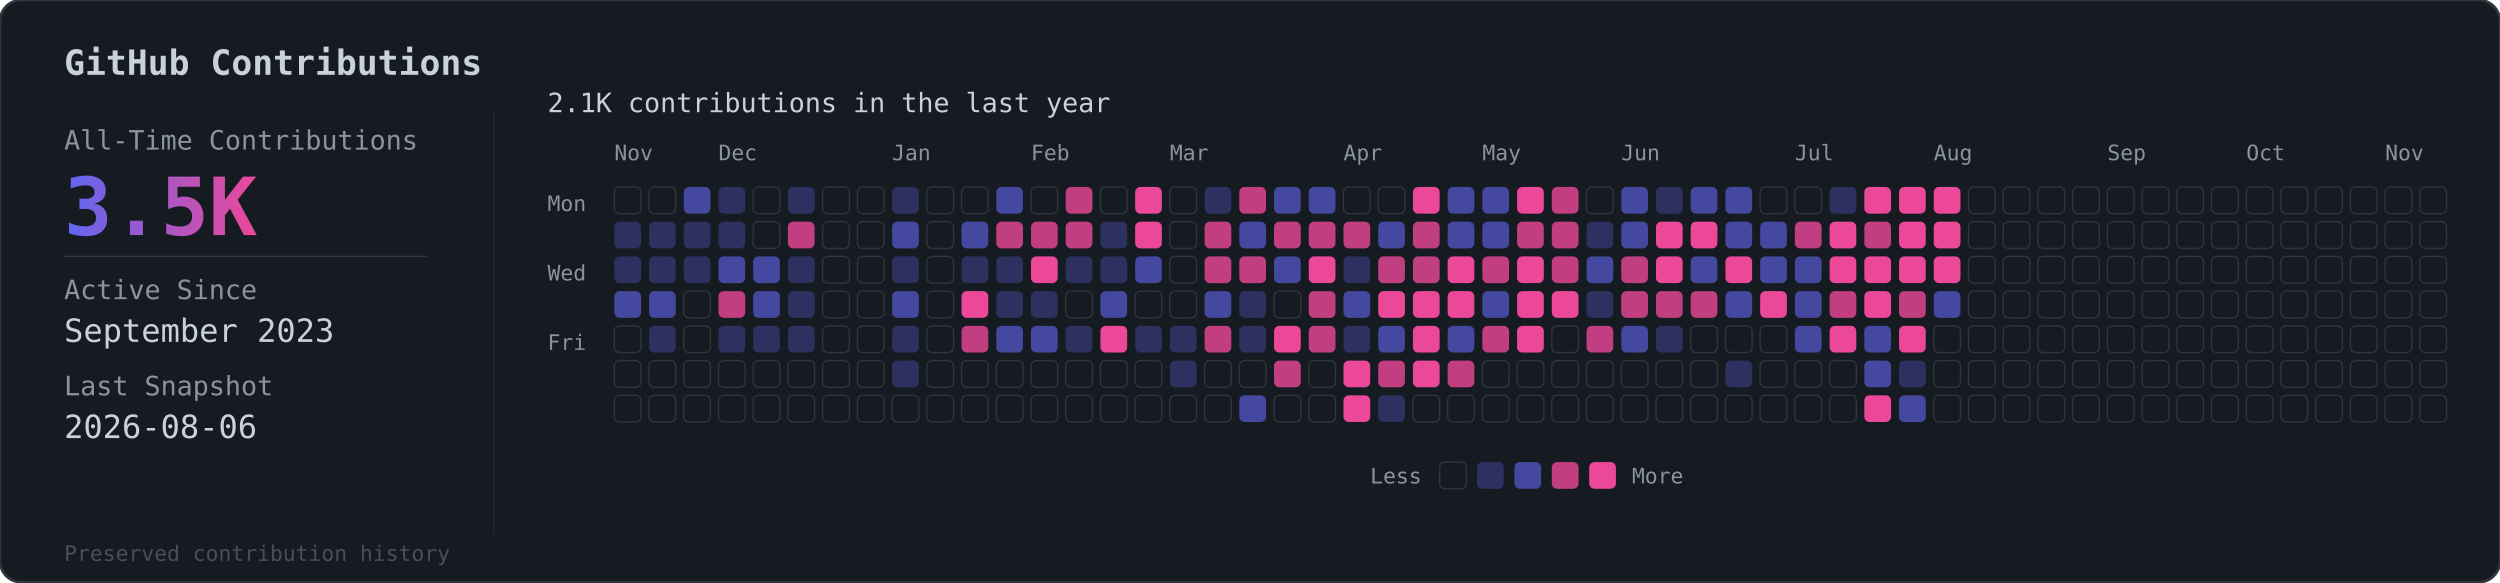
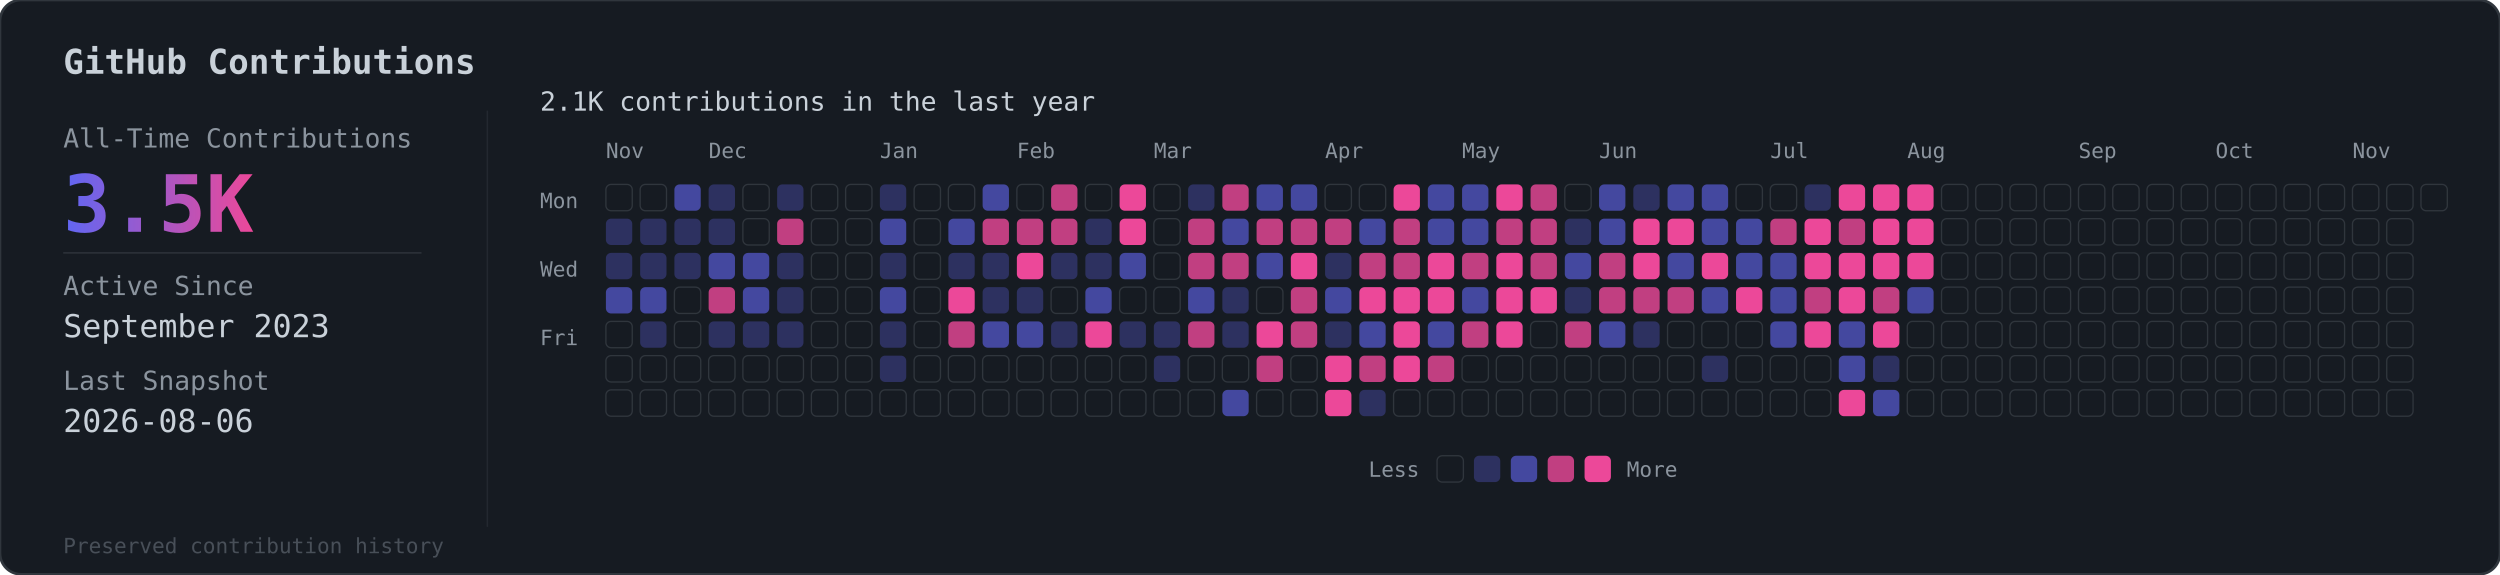
- <svg xmlns="http://www.w3.org/2000/svg" viewBox="0 0 936 218">
+ <svg xmlns="http://www.w3.org/2000/svg" viewBox="0 0 949 218">
  <defs>
    <linearGradient id="grad" x1="0%" y1="0%" x2="100%" y2="0%">
      <stop offset="0%" style="stop-color:#6366f1" />
      <stop offset="100%" style="stop-color:#ec4899" />
    </linearGradient>
  </defs>
-   <rect width="936" height="218" rx="8" fill="#161b22" stroke="#30363d" stroke-width="1" />
+   <rect width="949" height="218" rx="8" fill="#161b22" stroke="#30363d" stroke-width="1" />
  <text x="24" y="28" fill="#c9d1d9" font-family="monospace" font-size="13" font-weight="600">GitHub Contributions</text>
  <line x1="185" y1="42" x2="185" y2="200" stroke="#30363d" stroke-width="0.5" opacity="0.5" />
  <text x="24" y="56" fill="#8b949e" font-family="monospace" font-size="10">All-Time Contributions</text>
  <text x="24" y="88" fill="url(#grad)" font-family="monospace" font-size="30" font-weight="bold">3.5K</text>
  <line x1="24" y1="96" x2="160" y2="96" stroke="#30363d" stroke-width="0.5" />
  <text x="24" y="112" fill="#8b949e" font-family="monospace" font-size="10">Active Since</text>
  <text x="24" y="128" fill="#c9d1d9" font-family="monospace" font-size="12">September 2023</text>
  <text x="24" y="148" fill="#8b949e" font-family="monospace" font-size="10">Last Snapshot</text>
  <text x="24" y="164" fill="#c9d1d9" font-family="monospace" font-size="12">2026-08-06</text>
  <text x="24" y="210" fill="#484f58" font-family="monospace" font-size="8">Preserved contribution history</text>
  <g transform="translate(205, 56)">
    <text x="0" y="-14" fill="#c9d1d9" font-family="monospace" font-size="10">2.1K contributions in the last year</text>
    <g transform="translate(25, 4)">
      <text x="0" y="0" fill="#8b949e" font-family="monospace" font-size="8">Nov</text>
      <text x="39" y="0" fill="#8b949e" font-family="monospace" font-size="8">Dec</text>
      <text x="104" y="0" fill="#8b949e" font-family="monospace" font-size="8">Jan</text>
      <text x="156" y="0" fill="#8b949e" font-family="monospace" font-size="8">Feb</text>
      <text x="208" y="0" fill="#8b949e" font-family="monospace" font-size="8">Mar</text>
      <text x="273" y="0" fill="#8b949e" font-family="monospace" font-size="8">Apr</text>
      <text x="325" y="0" fill="#8b949e" font-family="monospace" font-size="8">May</text>
      <text x="377" y="0" fill="#8b949e" font-family="monospace" font-size="8">Jun</text>
      <text x="442" y="0" fill="#8b949e" font-family="monospace" font-size="8">Jul</text>
      <text x="494" y="0" fill="#8b949e" font-family="monospace" font-size="8">Aug</text>
      <text x="559" y="0" fill="#8b949e" font-family="monospace" font-size="8">Sep</text>
      <text x="611" y="0" fill="#8b949e" font-family="monospace" font-size="8">Oct</text>
      <text x="663" y="0" fill="#8b949e" font-family="monospace" font-size="8">Nov</text>
    </g>
    <text x="0" y="23" fill="#8b949e" font-family="monospace" font-size="8">Mon</text>
    <text x="0" y="49" fill="#8b949e" font-family="monospace" font-size="8">Wed</text>
    <text x="0" y="75" fill="#8b949e" font-family="monospace" font-size="8">Fri</text>
    <g transform="translate(25, 14)">
      <rect x="0" y="0" width="10" height="10" rx="2" fill="#161b22" stroke="#30363d" stroke-width="0.5" />
      <rect x="0" y="13" width="10" height="10" rx="2" fill="#6366f1" opacity="0.3" />
      <rect x="0" y="26" width="10" height="10" rx="2" fill="#6366f1" opacity="0.3" />
      <rect x="0" y="39" width="10" height="10" rx="2" fill="#6366f1" opacity="0.6" />
      <rect x="0" y="52" width="10" height="10" rx="2" fill="#161b22" stroke="#30363d" stroke-width="0.5" />
      <rect x="0" y="65" width="10" height="10" rx="2" fill="#161b22" stroke="#30363d" stroke-width="0.5" />
      <rect x="0" y="78" width="10" height="10" rx="2" fill="#161b22" stroke="#30363d" stroke-width="0.5" />
      <rect x="13" y="0" width="10" height="10" rx="2" fill="#161b22" stroke="#30363d" stroke-width="0.5" />
      <rect x="13" y="13" width="10" height="10" rx="2" fill="#6366f1" opacity="0.3" />
      <rect x="13" y="26" width="10" height="10" rx="2" fill="#6366f1" opacity="0.3" />
      <rect x="13" y="39" width="10" height="10" rx="2" fill="#6366f1" opacity="0.6" />
      <rect x="13" y="52" width="10" height="10" rx="2" fill="#6366f1" opacity="0.3" />
      <rect x="13" y="65" width="10" height="10" rx="2" fill="#161b22" stroke="#30363d" stroke-width="0.5" />
      <rect x="13" y="78" width="10" height="10" rx="2" fill="#161b22" stroke="#30363d" stroke-width="0.5" />
      <rect x="26" y="0" width="10" height="10" rx="2" fill="#6366f1" opacity="0.6" />
      <rect x="26" y="13" width="10" height="10" rx="2" fill="#6366f1" opacity="0.3" />
      <rect x="26" y="26" width="10" height="10" rx="2" fill="#6366f1" opacity="0.3" />
      <rect x="26" y="39" width="10" height="10" rx="2" fill="#161b22" stroke="#30363d" stroke-width="0.5" />
      <rect x="26" y="52" width="10" height="10" rx="2" fill="#161b22" stroke="#30363d" stroke-width="0.5" />
      <rect x="26" y="65" width="10" height="10" rx="2" fill="#161b22" stroke="#30363d" stroke-width="0.5" />
      <rect x="26" y="78" width="10" height="10" rx="2" fill="#161b22" stroke="#30363d" stroke-width="0.5" />
      <rect x="39" y="0" width="10" height="10" rx="2" fill="#6366f1" opacity="0.3" />
      <rect x="39" y="13" width="10" height="10" rx="2" fill="#6366f1" opacity="0.3" />
      <rect x="39" y="26" width="10" height="10" rx="2" fill="#6366f1" opacity="0.6" />
      <rect x="39" y="39" width="10" height="10" rx="2" fill="#ec4899" opacity="0.8" />
      <rect x="39" y="52" width="10" height="10" rx="2" fill="#6366f1" opacity="0.3" />
      <rect x="39" y="65" width="10" height="10" rx="2" fill="#161b22" stroke="#30363d" stroke-width="0.5" />
      <rect x="39" y="78" width="10" height="10" rx="2" fill="#161b22" stroke="#30363d" stroke-width="0.5" />
      <rect x="52" y="0" width="10" height="10" rx="2" fill="#161b22" stroke="#30363d" stroke-width="0.5" />
      <rect x="52" y="13" width="10" height="10" rx="2" fill="#161b22" stroke="#30363d" stroke-width="0.5" />
      <rect x="52" y="26" width="10" height="10" rx="2" fill="#6366f1" opacity="0.6" />
      <rect x="52" y="39" width="10" height="10" rx="2" fill="#6366f1" opacity="0.6" />
      <rect x="52" y="52" width="10" height="10" rx="2" fill="#6366f1" opacity="0.3" />
      <rect x="52" y="65" width="10" height="10" rx="2" fill="#161b22" stroke="#30363d" stroke-width="0.5" />
      <rect x="52" y="78" width="10" height="10" rx="2" fill="#161b22" stroke="#30363d" stroke-width="0.5" />
      <rect x="65" y="0" width="10" height="10" rx="2" fill="#6366f1" opacity="0.3" />
      <rect x="65" y="13" width="10" height="10" rx="2" fill="#ec4899" opacity="0.8" />
      <rect x="65" y="26" width="10" height="10" rx="2" fill="#6366f1" opacity="0.3" />
      <rect x="65" y="39" width="10" height="10" rx="2" fill="#6366f1" opacity="0.3" />
      <rect x="65" y="52" width="10" height="10" rx="2" fill="#6366f1" opacity="0.3" />
      <rect x="65" y="65" width="10" height="10" rx="2" fill="#161b22" stroke="#30363d" stroke-width="0.5" />
      <rect x="65" y="78" width="10" height="10" rx="2" fill="#161b22" stroke="#30363d" stroke-width="0.5" />
      <rect x="78" y="0" width="10" height="10" rx="2" fill="#161b22" stroke="#30363d" stroke-width="0.5" />
      <rect x="78" y="13" width="10" height="10" rx="2" fill="#161b22" stroke="#30363d" stroke-width="0.5" />
      <rect x="78" y="26" width="10" height="10" rx="2" fill="#161b22" stroke="#30363d" stroke-width="0.5" />
      <rect x="78" y="39" width="10" height="10" rx="2" fill="#161b22" stroke="#30363d" stroke-width="0.5" />
      <rect x="78" y="52" width="10" height="10" rx="2" fill="#161b22" stroke="#30363d" stroke-width="0.5" />
      <rect x="78" y="65" width="10" height="10" rx="2" fill="#161b22" stroke="#30363d" stroke-width="0.5" />
      <rect x="78" y="78" width="10" height="10" rx="2" fill="#161b22" stroke="#30363d" stroke-width="0.5" />
      <rect x="91" y="0" width="10" height="10" rx="2" fill="#161b22" stroke="#30363d" stroke-width="0.5" />
      <rect x="91" y="13" width="10" height="10" rx="2" fill="#161b22" stroke="#30363d" stroke-width="0.5" />
      <rect x="91" y="26" width="10" height="10" rx="2" fill="#161b22" stroke="#30363d" stroke-width="0.5" />
      <rect x="91" y="39" width="10" height="10" rx="2" fill="#161b22" stroke="#30363d" stroke-width="0.5" />
      <rect x="91" y="52" width="10" height="10" rx="2" fill="#161b22" stroke="#30363d" stroke-width="0.5" />
      <rect x="91" y="65" width="10" height="10" rx="2" fill="#161b22" stroke="#30363d" stroke-width="0.5" />
      <rect x="91" y="78" width="10" height="10" rx="2" fill="#161b22" stroke="#30363d" stroke-width="0.5" />
      <rect x="104" y="0" width="10" height="10" rx="2" fill="#6366f1" opacity="0.3" />
      <rect x="104" y="13" width="10" height="10" rx="2" fill="#6366f1" opacity="0.6" />
      <rect x="104" y="26" width="10" height="10" rx="2" fill="#6366f1" opacity="0.3" />
      <rect x="104" y="39" width="10" height="10" rx="2" fill="#6366f1" opacity="0.6" />
      <rect x="104" y="52" width="10" height="10" rx="2" fill="#6366f1" opacity="0.3" />
      <rect x="104" y="65" width="10" height="10" rx="2" fill="#6366f1" opacity="0.3" />
      <rect x="104" y="78" width="10" height="10" rx="2" fill="#161b22" stroke="#30363d" stroke-width="0.5" />
      <rect x="117" y="0" width="10" height="10" rx="2" fill="#161b22" stroke="#30363d" stroke-width="0.5" />
      <rect x="117" y="13" width="10" height="10" rx="2" fill="#161b22" stroke="#30363d" stroke-width="0.5" />
      <rect x="117" y="26" width="10" height="10" rx="2" fill="#161b22" stroke="#30363d" stroke-width="0.5" />
      <rect x="117" y="39" width="10" height="10" rx="2" fill="#161b22" stroke="#30363d" stroke-width="0.5" />
      <rect x="117" y="52" width="10" height="10" rx="2" fill="#161b22" stroke="#30363d" stroke-width="0.5" />
      <rect x="117" y="65" width="10" height="10" rx="2" fill="#161b22" stroke="#30363d" stroke-width="0.5" />
      <rect x="117" y="78" width="10" height="10" rx="2" fill="#161b22" stroke="#30363d" stroke-width="0.5" />
      <rect x="130" y="0" width="10" height="10" rx="2" fill="#161b22" stroke="#30363d" stroke-width="0.5" />
      <rect x="130" y="13" width="10" height="10" rx="2" fill="#6366f1" opacity="0.6" />
      <rect x="130" y="26" width="10" height="10" rx="2" fill="#6366f1" opacity="0.3" />
      <rect x="130" y="39" width="10" height="10" rx="2" fill="#ec4899" opacity="1" />
      <rect x="130" y="52" width="10" height="10" rx="2" fill="#ec4899" opacity="0.8" />
      <rect x="130" y="65" width="10" height="10" rx="2" fill="#161b22" stroke="#30363d" stroke-width="0.5" />
      <rect x="130" y="78" width="10" height="10" rx="2" fill="#161b22" stroke="#30363d" stroke-width="0.5" />
      <rect x="143" y="0" width="10" height="10" rx="2" fill="#6366f1" opacity="0.6" />
      <rect x="143" y="13" width="10" height="10" rx="2" fill="#ec4899" opacity="0.8" />
      <rect x="143" y="26" width="10" height="10" rx="2" fill="#6366f1" opacity="0.3" />
      <rect x="143" y="39" width="10" height="10" rx="2" fill="#6366f1" opacity="0.3" />
      <rect x="143" y="52" width="10" height="10" rx="2" fill="#6366f1" opacity="0.6" />
      <rect x="143" y="65" width="10" height="10" rx="2" fill="#161b22" stroke="#30363d" stroke-width="0.5" />
      <rect x="143" y="78" width="10" height="10" rx="2" fill="#161b22" stroke="#30363d" stroke-width="0.5" />
      <rect x="156" y="0" width="10" height="10" rx="2" fill="#161b22" stroke="#30363d" stroke-width="0.5" />
      <rect x="156" y="13" width="10" height="10" rx="2" fill="#ec4899" opacity="0.8" />
      <rect x="156" y="26" width="10" height="10" rx="2" fill="#ec4899" opacity="1" />
      <rect x="156" y="39" width="10" height="10" rx="2" fill="#6366f1" opacity="0.3" />
      <rect x="156" y="52" width="10" height="10" rx="2" fill="#6366f1" opacity="0.6" />
      <rect x="156" y="65" width="10" height="10" rx="2" fill="#161b22" stroke="#30363d" stroke-width="0.5" />
      <rect x="156" y="78" width="10" height="10" rx="2" fill="#161b22" stroke="#30363d" stroke-width="0.5" />
      <rect x="169" y="0" width="10" height="10" rx="2" fill="#ec4899" opacity="0.8" />
      <rect x="169" y="13" width="10" height="10" rx="2" fill="#ec4899" opacity="0.8" />
      <rect x="169" y="26" width="10" height="10" rx="2" fill="#6366f1" opacity="0.3" />
      <rect x="169" y="39" width="10" height="10" rx="2" fill="#161b22" stroke="#30363d" stroke-width="0.5" />
      <rect x="169" y="52" width="10" height="10" rx="2" fill="#6366f1" opacity="0.3" />
      <rect x="169" y="65" width="10" height="10" rx="2" fill="#161b22" stroke="#30363d" stroke-width="0.5" />
      <rect x="169" y="78" width="10" height="10" rx="2" fill="#161b22" stroke="#30363d" stroke-width="0.5" />
      <rect x="182" y="0" width="10" height="10" rx="2" fill="#161b22" stroke="#30363d" stroke-width="0.5" />
      <rect x="182" y="13" width="10" height="10" rx="2" fill="#6366f1" opacity="0.3" />
      <rect x="182" y="26" width="10" height="10" rx="2" fill="#6366f1" opacity="0.3" />
      <rect x="182" y="39" width="10" height="10" rx="2" fill="#6366f1" opacity="0.6" />
      <rect x="182" y="52" width="10" height="10" rx="2" fill="#ec4899" opacity="1" />
      <rect x="182" y="65" width="10" height="10" rx="2" fill="#161b22" stroke="#30363d" stroke-width="0.5" />
      <rect x="182" y="78" width="10" height="10" rx="2" fill="#161b22" stroke="#30363d" stroke-width="0.5" />
      <rect x="195" y="0" width="10" height="10" rx="2" fill="#ec4899" opacity="1" />
      <rect x="195" y="13" width="10" height="10" rx="2" fill="#ec4899" opacity="1" />
      <rect x="195" y="26" width="10" height="10" rx="2" fill="#6366f1" opacity="0.6" />
      <rect x="195" y="39" width="10" height="10" rx="2" fill="#161b22" stroke="#30363d" stroke-width="0.5" />
      <rect x="195" y="52" width="10" height="10" rx="2" fill="#6366f1" opacity="0.3" />
      <rect x="195" y="65" width="10" height="10" rx="2" fill="#161b22" stroke="#30363d" stroke-width="0.5" />
      <rect x="195" y="78" width="10" height="10" rx="2" fill="#161b22" stroke="#30363d" stroke-width="0.5" />
      <rect x="208" y="0" width="10" height="10" rx="2" fill="#161b22" stroke="#30363d" stroke-width="0.5" />
      <rect x="208" y="13" width="10" height="10" rx="2" fill="#161b22" stroke="#30363d" stroke-width="0.5" />
      <rect x="208" y="26" width="10" height="10" rx="2" fill="#161b22" stroke="#30363d" stroke-width="0.5" />
      <rect x="208" y="39" width="10" height="10" rx="2" fill="#161b22" stroke="#30363d" stroke-width="0.5" />
      <rect x="208" y="52" width="10" height="10" rx="2" fill="#6366f1" opacity="0.3" />
      <rect x="208" y="65" width="10" height="10" rx="2" fill="#6366f1" opacity="0.3" />
      <rect x="208" y="78" width="10" height="10" rx="2" fill="#161b22" stroke="#30363d" stroke-width="0.5" />
      <rect x="221" y="0" width="10" height="10" rx="2" fill="#6366f1" opacity="0.3" />
      <rect x="221" y="13" width="10" height="10" rx="2" fill="#ec4899" opacity="0.8" />
      <rect x="221" y="26" width="10" height="10" rx="2" fill="#ec4899" opacity="0.8" />
      <rect x="221" y="39" width="10" height="10" rx="2" fill="#6366f1" opacity="0.6" />
      <rect x="221" y="52" width="10" height="10" rx="2" fill="#ec4899" opacity="0.8" />
      <rect x="221" y="65" width="10" height="10" rx="2" fill="#161b22" stroke="#30363d" stroke-width="0.5" />
      <rect x="221" y="78" width="10" height="10" rx="2" fill="#161b22" stroke="#30363d" stroke-width="0.5" />
      <rect x="234" y="0" width="10" height="10" rx="2" fill="#ec4899" opacity="0.8" />
      <rect x="234" y="13" width="10" height="10" rx="2" fill="#6366f1" opacity="0.6" />
      <rect x="234" y="26" width="10" height="10" rx="2" fill="#ec4899" opacity="0.8" />
      <rect x="234" y="39" width="10" height="10" rx="2" fill="#6366f1" opacity="0.3" />
      <rect x="234" y="52" width="10" height="10" rx="2" fill="#6366f1" opacity="0.3" />
      <rect x="234" y="65" width="10" height="10" rx="2" fill="#161b22" stroke="#30363d" stroke-width="0.5" />
      <rect x="234" y="78" width="10" height="10" rx="2" fill="#6366f1" opacity="0.6" />
      <rect x="247" y="0" width="10" height="10" rx="2" fill="#6366f1" opacity="0.6" />
      <rect x="247" y="13" width="10" height="10" rx="2" fill="#ec4899" opacity="0.8" />
      <rect x="247" y="26" width="10" height="10" rx="2" fill="#6366f1" opacity="0.6" />
      <rect x="247" y="39" width="10" height="10" rx="2" fill="#161b22" stroke="#30363d" stroke-width="0.5" />
      <rect x="247" y="52" width="10" height="10" rx="2" fill="#ec4899" opacity="1" />
      <rect x="247" y="65" width="10" height="10" rx="2" fill="#ec4899" opacity="0.8" />
      <rect x="247" y="78" width="10" height="10" rx="2" fill="#161b22" stroke="#30363d" stroke-width="0.5" />
      <rect x="260" y="0" width="10" height="10" rx="2" fill="#6366f1" opacity="0.6" />
      <rect x="260" y="13" width="10" height="10" rx="2" fill="#ec4899" opacity="0.8" />
      <rect x="260" y="26" width="10" height="10" rx="2" fill="#ec4899" opacity="1" />
      <rect x="260" y="39" width="10" height="10" rx="2" fill="#ec4899" opacity="0.8" />
      <rect x="260" y="52" width="10" height="10" rx="2" fill="#ec4899" opacity="0.8" />
      <rect x="260" y="65" width="10" height="10" rx="2" fill="#161b22" stroke="#30363d" stroke-width="0.5" />
      <rect x="260" y="78" width="10" height="10" rx="2" fill="#161b22" stroke="#30363d" stroke-width="0.5" />
      <rect x="273" y="0" width="10" height="10" rx="2" fill="#161b22" stroke="#30363d" stroke-width="0.5" />
      <rect x="273" y="13" width="10" height="10" rx="2" fill="#ec4899" opacity="0.8" />
      <rect x="273" y="26" width="10" height="10" rx="2" fill="#6366f1" opacity="0.3" />
      <rect x="273" y="39" width="10" height="10" rx="2" fill="#6366f1" opacity="0.6" />
      <rect x="273" y="52" width="10" height="10" rx="2" fill="#6366f1" opacity="0.3" />
      <rect x="273" y="65" width="10" height="10" rx="2" fill="#ec4899" opacity="1" />
      <rect x="273" y="78" width="10" height="10" rx="2" fill="#ec4899" opacity="1" />
      <rect x="286" y="0" width="10" height="10" rx="2" fill="#161b22" stroke="#30363d" stroke-width="0.5" />
      <rect x="286" y="13" width="10" height="10" rx="2" fill="#6366f1" opacity="0.6" />
      <rect x="286" y="26" width="10" height="10" rx="2" fill="#ec4899" opacity="0.8" />
      <rect x="286" y="39" width="10" height="10" rx="2" fill="#ec4899" opacity="1" />
      <rect x="286" y="52" width="10" height="10" rx="2" fill="#6366f1" opacity="0.6" />
      <rect x="286" y="65" width="10" height="10" rx="2" fill="#ec4899" opacity="0.8" />
      <rect x="286" y="78" width="10" height="10" rx="2" fill="#6366f1" opacity="0.3" />
      <rect x="299" y="0" width="10" height="10" rx="2" fill="#ec4899" opacity="1" />
      <rect x="299" y="13" width="10" height="10" rx="2" fill="#ec4899" opacity="0.8" />
      <rect x="299" y="26" width="10" height="10" rx="2" fill="#ec4899" opacity="0.8" />
      <rect x="299" y="39" width="10" height="10" rx="2" fill="#ec4899" opacity="1" />
      <rect x="299" y="52" width="10" height="10" rx="2" fill="#ec4899" opacity="1" />
      <rect x="299" y="65" width="10" height="10" rx="2" fill="#ec4899" opacity="1" />
      <rect x="299" y="78" width="10" height="10" rx="2" fill="#161b22" stroke="#30363d" stroke-width="0.5" />
      <rect x="312" y="0" width="10" height="10" rx="2" fill="#6366f1" opacity="0.6" />
      <rect x="312" y="13" width="10" height="10" rx="2" fill="#6366f1" opacity="0.6" />
      <rect x="312" y="26" width="10" height="10" rx="2" fill="#ec4899" opacity="1" />
      <rect x="312" y="39" width="10" height="10" rx="2" fill="#ec4899" opacity="1" />
      <rect x="312" y="52" width="10" height="10" rx="2" fill="#6366f1" opacity="0.6" />
      <rect x="312" y="65" width="10" height="10" rx="2" fill="#ec4899" opacity="0.8" />
      <rect x="312" y="78" width="10" height="10" rx="2" fill="#161b22" stroke="#30363d" stroke-width="0.5" />
      <rect x="325" y="0" width="10" height="10" rx="2" fill="#6366f1" opacity="0.6" />
      <rect x="325" y="13" width="10" height="10" rx="2" fill="#6366f1" opacity="0.6" />
      <rect x="325" y="26" width="10" height="10" rx="2" fill="#ec4899" opacity="0.8" />
      <rect x="325" y="39" width="10" height="10" rx="2" fill="#6366f1" opacity="0.6" />
      <rect x="325" y="52" width="10" height="10" rx="2" fill="#ec4899" opacity="0.8" />
      <rect x="325" y="65" width="10" height="10" rx="2" fill="#161b22" stroke="#30363d" stroke-width="0.5" />
      <rect x="325" y="78" width="10" height="10" rx="2" fill="#161b22" stroke="#30363d" stroke-width="0.5" />
      <rect x="338" y="0" width="10" height="10" rx="2" fill="#ec4899" opacity="1" />
      <rect x="338" y="13" width="10" height="10" rx="2" fill="#ec4899" opacity="0.8" />
      <rect x="338" y="26" width="10" height="10" rx="2" fill="#ec4899" opacity="1" />
      <rect x="338" y="39" width="10" height="10" rx="2" fill="#ec4899" opacity="1" />
      <rect x="338" y="52" width="10" height="10" rx="2" fill="#ec4899" opacity="1" />
      <rect x="338" y="65" width="10" height="10" rx="2" fill="#161b22" stroke="#30363d" stroke-width="0.5" />
      <rect x="338" y="78" width="10" height="10" rx="2" fill="#161b22" stroke="#30363d" stroke-width="0.5" />
      <rect x="351" y="0" width="10" height="10" rx="2" fill="#ec4899" opacity="0.8" />
      <rect x="351" y="13" width="10" height="10" rx="2" fill="#ec4899" opacity="0.8" />
      <rect x="351" y="26" width="10" height="10" rx="2" fill="#ec4899" opacity="0.8" />
      <rect x="351" y="39" width="10" height="10" rx="2" fill="#ec4899" opacity="1" />
      <rect x="351" y="52" width="10" height="10" rx="2" fill="#161b22" stroke="#30363d" stroke-width="0.5" />
      <rect x="351" y="65" width="10" height="10" rx="2" fill="#161b22" stroke="#30363d" stroke-width="0.5" />
      <rect x="351" y="78" width="10" height="10" rx="2" fill="#161b22" stroke="#30363d" stroke-width="0.5" />
      <rect x="364" y="0" width="10" height="10" rx="2" fill="#161b22" stroke="#30363d" stroke-width="0.5" />
      <rect x="364" y="13" width="10" height="10" rx="2" fill="#6366f1" opacity="0.3" />
      <rect x="364" y="26" width="10" height="10" rx="2" fill="#6366f1" opacity="0.6" />
      <rect x="364" y="39" width="10" height="10" rx="2" fill="#6366f1" opacity="0.3" />
      <rect x="364" y="52" width="10" height="10" rx="2" fill="#ec4899" opacity="0.8" />
      <rect x="364" y="65" width="10" height="10" rx="2" fill="#161b22" stroke="#30363d" stroke-width="0.5" />
      <rect x="364" y="78" width="10" height="10" rx="2" fill="#161b22" stroke="#30363d" stroke-width="0.5" />
      <rect x="377" y="0" width="10" height="10" rx="2" fill="#6366f1" opacity="0.6" />
      <rect x="377" y="13" width="10" height="10" rx="2" fill="#6366f1" opacity="0.6" />
      <rect x="377" y="26" width="10" height="10" rx="2" fill="#ec4899" opacity="0.8" />
      <rect x="377" y="39" width="10" height="10" rx="2" fill="#ec4899" opacity="0.8" />
      <rect x="377" y="52" width="10" height="10" rx="2" fill="#6366f1" opacity="0.6" />
      <rect x="377" y="65" width="10" height="10" rx="2" fill="#161b22" stroke="#30363d" stroke-width="0.5" />
      <rect x="377" y="78" width="10" height="10" rx="2" fill="#161b22" stroke="#30363d" stroke-width="0.5" />
      <rect x="390" y="0" width="10" height="10" rx="2" fill="#6366f1" opacity="0.3" />
      <rect x="390" y="13" width="10" height="10" rx="2" fill="#ec4899" opacity="1" />
      <rect x="390" y="26" width="10" height="10" rx="2" fill="#ec4899" opacity="1" />
      <rect x="390" y="39" width="10" height="10" rx="2" fill="#ec4899" opacity="0.8" />
      <rect x="390" y="52" width="10" height="10" rx="2" fill="#6366f1" opacity="0.3" />
      <rect x="390" y="65" width="10" height="10" rx="2" fill="#161b22" stroke="#30363d" stroke-width="0.5" />
      <rect x="390" y="78" width="10" height="10" rx="2" fill="#161b22" stroke="#30363d" stroke-width="0.5" />
      <rect x="403" y="0" width="10" height="10" rx="2" fill="#6366f1" opacity="0.6" />
      <rect x="403" y="13" width="10" height="10" rx="2" fill="#ec4899" opacity="1" />
      <rect x="403" y="26" width="10" height="10" rx="2" fill="#6366f1" opacity="0.6" />
      <rect x="403" y="39" width="10" height="10" rx="2" fill="#ec4899" opacity="0.8" />
      <rect x="403" y="52" width="10" height="10" rx="2" fill="#161b22" stroke="#30363d" stroke-width="0.5" />
      <rect x="403" y="65" width="10" height="10" rx="2" fill="#161b22" stroke="#30363d" stroke-width="0.5" />
      <rect x="403" y="78" width="10" height="10" rx="2" fill="#161b22" stroke="#30363d" stroke-width="0.5" />
      <rect x="416" y="0" width="10" height="10" rx="2" fill="#6366f1" opacity="0.6" />
      <rect x="416" y="13" width="10" height="10" rx="2" fill="#6366f1" opacity="0.6" />
      <rect x="416" y="26" width="10" height="10" rx="2" fill="#ec4899" opacity="1" />
      <rect x="416" y="39" width="10" height="10" rx="2" fill="#6366f1" opacity="0.6" />
      <rect x="416" y="52" width="10" height="10" rx="2" fill="#161b22" stroke="#30363d" stroke-width="0.5" />
      <rect x="416" y="65" width="10" height="10" rx="2" fill="#6366f1" opacity="0.3" />
      <rect x="416" y="78" width="10" height="10" rx="2" fill="#161b22" stroke="#30363d" stroke-width="0.5" />
      <rect x="429" y="0" width="10" height="10" rx="2" fill="#161b22" stroke="#30363d" stroke-width="0.5" />
      <rect x="429" y="13" width="10" height="10" rx="2" fill="#6366f1" opacity="0.6" />
      <rect x="429" y="26" width="10" height="10" rx="2" fill="#6366f1" opacity="0.6" />
      <rect x="429" y="39" width="10" height="10" rx="2" fill="#ec4899" opacity="1" />
      <rect x="429" y="52" width="10" height="10" rx="2" fill="#161b22" stroke="#30363d" stroke-width="0.5" />
      <rect x="429" y="65" width="10" height="10" rx="2" fill="#161b22" stroke="#30363d" stroke-width="0.5" />
      <rect x="429" y="78" width="10" height="10" rx="2" fill="#161b22" stroke="#30363d" stroke-width="0.5" />
      <rect x="442" y="0" width="10" height="10" rx="2" fill="#161b22" stroke="#30363d" stroke-width="0.5" />
      <rect x="442" y="13" width="10" height="10" rx="2" fill="#ec4899" opacity="0.8" />
      <rect x="442" y="26" width="10" height="10" rx="2" fill="#6366f1" opacity="0.6" />
      <rect x="442" y="39" width="10" height="10" rx="2" fill="#6366f1" opacity="0.6" />
      <rect x="442" y="52" width="10" height="10" rx="2" fill="#6366f1" opacity="0.6" />
      <rect x="442" y="65" width="10" height="10" rx="2" fill="#161b22" stroke="#30363d" stroke-width="0.5" />
      <rect x="442" y="78" width="10" height="10" rx="2" fill="#161b22" stroke="#30363d" stroke-width="0.5" />
      <rect x="455" y="0" width="10" height="10" rx="2" fill="#6366f1" opacity="0.3" />
      <rect x="455" y="13" width="10" height="10" rx="2" fill="#ec4899" opacity="1" />
      <rect x="455" y="26" width="10" height="10" rx="2" fill="#ec4899" opacity="1" />
      <rect x="455" y="39" width="10" height="10" rx="2" fill="#ec4899" opacity="0.8" />
      <rect x="455" y="52" width="10" height="10" rx="2" fill="#ec4899" opacity="1" />
      <rect x="455" y="65" width="10" height="10" rx="2" fill="#161b22" stroke="#30363d" stroke-width="0.5" />
      <rect x="455" y="78" width="10" height="10" rx="2" fill="#161b22" stroke="#30363d" stroke-width="0.5" />
      <rect x="468" y="0" width="10" height="10" rx="2" fill="#ec4899" opacity="1" />
      <rect x="468" y="13" width="10" height="10" rx="2" fill="#ec4899" opacity="0.8" />
      <rect x="468" y="26" width="10" height="10" rx="2" fill="#ec4899" opacity="1" />
      <rect x="468" y="39" width="10" height="10" rx="2" fill="#ec4899" opacity="1" />
      <rect x="468" y="52" width="10" height="10" rx="2" fill="#6366f1" opacity="0.6" />
      <rect x="468" y="65" width="10" height="10" rx="2" fill="#6366f1" opacity="0.6" />
      <rect x="468" y="78" width="10" height="10" rx="2" fill="#ec4899" opacity="1" />
      <rect x="481" y="0" width="10" height="10" rx="2" fill="#ec4899" opacity="1" />
      <rect x="481" y="13" width="10" height="10" rx="2" fill="#ec4899" opacity="1" />
      <rect x="481" y="26" width="10" height="10" rx="2" fill="#ec4899" opacity="1" />
      <rect x="481" y="39" width="10" height="10" rx="2" fill="#ec4899" opacity="0.8" />
      <rect x="481" y="52" width="10" height="10" rx="2" fill="#ec4899" opacity="1" />
      <rect x="481" y="65" width="10" height="10" rx="2" fill="#6366f1" opacity="0.3" />
      <rect x="481" y="78" width="10" height="10" rx="2" fill="#6366f1" opacity="0.6" />
      <rect x="494" y="0" width="10" height="10" rx="2" fill="#ec4899" opacity="1" />
      <rect x="494" y="13" width="10" height="10" rx="2" fill="#ec4899" opacity="1" />
      <rect x="494" y="26" width="10" height="10" rx="2" fill="#ec4899" opacity="1" />
      <rect x="494" y="39" width="10" height="10" rx="2" fill="#6366f1" opacity="0.6" />
      <rect x="494" y="52" width="10" height="10" rx="2" fill="#161b22" stroke="#30363d" stroke-width="0.5" />
      <rect x="494" y="65" width="10" height="10" rx="2" fill="#161b22" stroke="#30363d" stroke-width="0.5" />
      <rect x="494" y="78" width="10" height="10" rx="2" fill="#161b22" stroke="#30363d" stroke-width="0.5" />
      <rect x="507" y="0" width="10" height="10" rx="2" fill="#161b22" stroke="#30363d" stroke-width="0.5" />
      <rect x="507" y="13" width="10" height="10" rx="2" fill="#161b22" stroke="#30363d" stroke-width="0.5" />
      <rect x="507" y="26" width="10" height="10" rx="2" fill="#161b22" stroke="#30363d" stroke-width="0.5" />
      <rect x="507" y="39" width="10" height="10" rx="2" fill="#161b22" stroke="#30363d" stroke-width="0.5" />
      <rect x="507" y="52" width="10" height="10" rx="2" fill="#161b22" stroke="#30363d" stroke-width="0.5" />
      <rect x="507" y="65" width="10" height="10" rx="2" fill="#161b22" stroke="#30363d" stroke-width="0.5" />
      <rect x="507" y="78" width="10" height="10" rx="2" fill="#161b22" stroke="#30363d" stroke-width="0.5" />
      <rect x="520" y="0" width="10" height="10" rx="2" fill="#161b22" stroke="#30363d" stroke-width="0.5" />
      <rect x="520" y="13" width="10" height="10" rx="2" fill="#161b22" stroke="#30363d" stroke-width="0.5" />
      <rect x="520" y="26" width="10" height="10" rx="2" fill="#161b22" stroke="#30363d" stroke-width="0.5" />
      <rect x="520" y="39" width="10" height="10" rx="2" fill="#161b22" stroke="#30363d" stroke-width="0.5" />
      <rect x="520" y="52" width="10" height="10" rx="2" fill="#161b22" stroke="#30363d" stroke-width="0.5" />
      <rect x="520" y="65" width="10" height="10" rx="2" fill="#161b22" stroke="#30363d" stroke-width="0.5" />
      <rect x="520" y="78" width="10" height="10" rx="2" fill="#161b22" stroke="#30363d" stroke-width="0.5" />
      <rect x="533" y="0" width="10" height="10" rx="2" fill="#161b22" stroke="#30363d" stroke-width="0.5" />
      <rect x="533" y="13" width="10" height="10" rx="2" fill="#161b22" stroke="#30363d" stroke-width="0.5" />
      <rect x="533" y="26" width="10" height="10" rx="2" fill="#161b22" stroke="#30363d" stroke-width="0.5" />
      <rect x="533" y="39" width="10" height="10" rx="2" fill="#161b22" stroke="#30363d" stroke-width="0.5" />
      <rect x="533" y="52" width="10" height="10" rx="2" fill="#161b22" stroke="#30363d" stroke-width="0.5" />
      <rect x="533" y="65" width="10" height="10" rx="2" fill="#161b22" stroke="#30363d" stroke-width="0.5" />
      <rect x="533" y="78" width="10" height="10" rx="2" fill="#161b22" stroke="#30363d" stroke-width="0.5" />
      <rect x="546" y="0" width="10" height="10" rx="2" fill="#161b22" stroke="#30363d" stroke-width="0.5" />
      <rect x="546" y="13" width="10" height="10" rx="2" fill="#161b22" stroke="#30363d" stroke-width="0.5" />
      <rect x="546" y="26" width="10" height="10" rx="2" fill="#161b22" stroke="#30363d" stroke-width="0.5" />
      <rect x="546" y="39" width="10" height="10" rx="2" fill="#161b22" stroke="#30363d" stroke-width="0.5" />
      <rect x="546" y="52" width="10" height="10" rx="2" fill="#161b22" stroke="#30363d" stroke-width="0.5" />
      <rect x="546" y="65" width="10" height="10" rx="2" fill="#161b22" stroke="#30363d" stroke-width="0.5" />
      <rect x="546" y="78" width="10" height="10" rx="2" fill="#161b22" stroke="#30363d" stroke-width="0.5" />
      <rect x="559" y="0" width="10" height="10" rx="2" fill="#161b22" stroke="#30363d" stroke-width="0.5" />
      <rect x="559" y="13" width="10" height="10" rx="2" fill="#161b22" stroke="#30363d" stroke-width="0.5" />
      <rect x="559" y="26" width="10" height="10" rx="2" fill="#161b22" stroke="#30363d" stroke-width="0.5" />
      <rect x="559" y="39" width="10" height="10" rx="2" fill="#161b22" stroke="#30363d" stroke-width="0.5" />
      <rect x="559" y="52" width="10" height="10" rx="2" fill="#161b22" stroke="#30363d" stroke-width="0.5" />
      <rect x="559" y="65" width="10" height="10" rx="2" fill="#161b22" stroke="#30363d" stroke-width="0.5" />
      <rect x="559" y="78" width="10" height="10" rx="2" fill="#161b22" stroke="#30363d" stroke-width="0.5" />
      <rect x="572" y="0" width="10" height="10" rx="2" fill="#161b22" stroke="#30363d" stroke-width="0.5" />
      <rect x="572" y="13" width="10" height="10" rx="2" fill="#161b22" stroke="#30363d" stroke-width="0.5" />
      <rect x="572" y="26" width="10" height="10" rx="2" fill="#161b22" stroke="#30363d" stroke-width="0.5" />
      <rect x="572" y="39" width="10" height="10" rx="2" fill="#161b22" stroke="#30363d" stroke-width="0.5" />
      <rect x="572" y="52" width="10" height="10" rx="2" fill="#161b22" stroke="#30363d" stroke-width="0.5" />
      <rect x="572" y="65" width="10" height="10" rx="2" fill="#161b22" stroke="#30363d" stroke-width="0.5" />
      <rect x="572" y="78" width="10" height="10" rx="2" fill="#161b22" stroke="#30363d" stroke-width="0.5" />
      <rect x="585" y="0" width="10" height="10" rx="2" fill="#161b22" stroke="#30363d" stroke-width="0.5" />
      <rect x="585" y="13" width="10" height="10" rx="2" fill="#161b22" stroke="#30363d" stroke-width="0.5" />
      <rect x="585" y="26" width="10" height="10" rx="2" fill="#161b22" stroke="#30363d" stroke-width="0.5" />
      <rect x="585" y="39" width="10" height="10" rx="2" fill="#161b22" stroke="#30363d" stroke-width="0.5" />
      <rect x="585" y="52" width="10" height="10" rx="2" fill="#161b22" stroke="#30363d" stroke-width="0.5" />
      <rect x="585" y="65" width="10" height="10" rx="2" fill="#161b22" stroke="#30363d" stroke-width="0.5" />
      <rect x="585" y="78" width="10" height="10" rx="2" fill="#161b22" stroke="#30363d" stroke-width="0.5" />
      <rect x="598" y="0" width="10" height="10" rx="2" fill="#161b22" stroke="#30363d" stroke-width="0.5" />
      <rect x="598" y="13" width="10" height="10" rx="2" fill="#161b22" stroke="#30363d" stroke-width="0.5" />
      <rect x="598" y="26" width="10" height="10" rx="2" fill="#161b22" stroke="#30363d" stroke-width="0.5" />
      <rect x="598" y="39" width="10" height="10" rx="2" fill="#161b22" stroke="#30363d" stroke-width="0.5" />
      <rect x="598" y="52" width="10" height="10" rx="2" fill="#161b22" stroke="#30363d" stroke-width="0.5" />
      <rect x="598" y="65" width="10" height="10" rx="2" fill="#161b22" stroke="#30363d" stroke-width="0.5" />
      <rect x="598" y="78" width="10" height="10" rx="2" fill="#161b22" stroke="#30363d" stroke-width="0.5" />
      <rect x="611" y="0" width="10" height="10" rx="2" fill="#161b22" stroke="#30363d" stroke-width="0.5" />
      <rect x="611" y="13" width="10" height="10" rx="2" fill="#161b22" stroke="#30363d" stroke-width="0.5" />
      <rect x="611" y="26" width="10" height="10" rx="2" fill="#161b22" stroke="#30363d" stroke-width="0.5" />
      <rect x="611" y="39" width="10" height="10" rx="2" fill="#161b22" stroke="#30363d" stroke-width="0.5" />
      <rect x="611" y="52" width="10" height="10" rx="2" fill="#161b22" stroke="#30363d" stroke-width="0.5" />
      <rect x="611" y="65" width="10" height="10" rx="2" fill="#161b22" stroke="#30363d" stroke-width="0.5" />
      <rect x="611" y="78" width="10" height="10" rx="2" fill="#161b22" stroke="#30363d" stroke-width="0.5" />
      <rect x="624" y="0" width="10" height="10" rx="2" fill="#161b22" stroke="#30363d" stroke-width="0.5" />
      <rect x="624" y="13" width="10" height="10" rx="2" fill="#161b22" stroke="#30363d" stroke-width="0.5" />
      <rect x="624" y="26" width="10" height="10" rx="2" fill="#161b22" stroke="#30363d" stroke-width="0.5" />
      <rect x="624" y="39" width="10" height="10" rx="2" fill="#161b22" stroke="#30363d" stroke-width="0.5" />
      <rect x="624" y="52" width="10" height="10" rx="2" fill="#161b22" stroke="#30363d" stroke-width="0.5" />
      <rect x="624" y="65" width="10" height="10" rx="2" fill="#161b22" stroke="#30363d" stroke-width="0.5" />
      <rect x="624" y="78" width="10" height="10" rx="2" fill="#161b22" stroke="#30363d" stroke-width="0.5" />
      <rect x="637" y="0" width="10" height="10" rx="2" fill="#161b22" stroke="#30363d" stroke-width="0.5" />
      <rect x="637" y="13" width="10" height="10" rx="2" fill="#161b22" stroke="#30363d" stroke-width="0.5" />
      <rect x="637" y="26" width="10" height="10" rx="2" fill="#161b22" stroke="#30363d" stroke-width="0.5" />
      <rect x="637" y="39" width="10" height="10" rx="2" fill="#161b22" stroke="#30363d" stroke-width="0.5" />
      <rect x="637" y="52" width="10" height="10" rx="2" fill="#161b22" stroke="#30363d" stroke-width="0.5" />
      <rect x="637" y="65" width="10" height="10" rx="2" fill="#161b22" stroke="#30363d" stroke-width="0.5" />
      <rect x="637" y="78" width="10" height="10" rx="2" fill="#161b22" stroke="#30363d" stroke-width="0.5" />
      <rect x="650" y="0" width="10" height="10" rx="2" fill="#161b22" stroke="#30363d" stroke-width="0.5" />
      <rect x="650" y="13" width="10" height="10" rx="2" fill="#161b22" stroke="#30363d" stroke-width="0.5" />
      <rect x="650" y="26" width="10" height="10" rx="2" fill="#161b22" stroke="#30363d" stroke-width="0.5" />
      <rect x="650" y="39" width="10" height="10" rx="2" fill="#161b22" stroke="#30363d" stroke-width="0.5" />
      <rect x="650" y="52" width="10" height="10" rx="2" fill="#161b22" stroke="#30363d" stroke-width="0.5" />
      <rect x="650" y="65" width="10" height="10" rx="2" fill="#161b22" stroke="#30363d" stroke-width="0.5" />
      <rect x="650" y="78" width="10" height="10" rx="2" fill="#161b22" stroke="#30363d" stroke-width="0.5" />
      <rect x="663" y="0" width="10" height="10" rx="2" fill="#161b22" stroke="#30363d" stroke-width="0.5" />
      <rect x="663" y="13" width="10" height="10" rx="2" fill="#161b22" stroke="#30363d" stroke-width="0.5" />
      <rect x="663" y="26" width="10" height="10" rx="2" fill="#161b22" stroke="#30363d" stroke-width="0.5" />
      <rect x="663" y="39" width="10" height="10" rx="2" fill="#161b22" stroke="#30363d" stroke-width="0.5" />
      <rect x="663" y="52" width="10" height="10" rx="2" fill="#161b22" stroke="#30363d" stroke-width="0.5" />
      <rect x="663" y="65" width="10" height="10" rx="2" fill="#161b22" stroke="#30363d" stroke-width="0.5" />
      <rect x="663" y="78" width="10" height="10" rx="2" fill="#161b22" stroke="#30363d" stroke-width="0.5" />
      <rect x="676" y="0" width="10" height="10" rx="2" fill="#161b22" stroke="#30363d" stroke-width="0.5" />
      <rect x="676" y="13" width="10" height="10" rx="2" fill="#161b22" stroke="#30363d" stroke-width="0.5" />
      <rect x="676" y="26" width="10" height="10" rx="2" fill="#161b22" stroke="#30363d" stroke-width="0.5" />
      <rect x="676" y="39" width="10" height="10" rx="2" fill="#161b22" stroke="#30363d" stroke-width="0.5" />
      <rect x="676" y="52" width="10" height="10" rx="2" fill="#161b22" stroke="#30363d" stroke-width="0.5" />
      <rect x="676" y="65" width="10" height="10" rx="2" fill="#161b22" stroke="#30363d" stroke-width="0.5" />
      <rect x="676" y="78" width="10" height="10" rx="2" fill="#161b22" stroke="#30363d" stroke-width="0.5" />
+       <rect x="689" y="0" width="10" height="10" rx="2" fill="#161b22" stroke="#30363d" stroke-width="0.5" />
    </g>
-     <g transform="translate(308, 116)">
+     <g transform="translate(314.5, 116)">
      <text x="0" y="9" fill="#8b949e" font-family="monospace" font-size="8">Less</text>
      <rect x="26" y="1" width="10" height="10" rx="2" fill="#161b22" stroke="#30363d" stroke-width="0.5" />
      <rect x="40" y="1" width="10" height="10" rx="2" fill="#6366f1" opacity="0.3" />
      <rect x="54" y="1" width="10" height="10" rx="2" fill="#6366f1" opacity="0.6" />
      <rect x="68" y="1" width="10" height="10" rx="2" fill="#ec4899" opacity="0.8" />
      <rect x="82" y="1" width="10" height="10" rx="2" fill="#ec4899" />
      <text x="98" y="9" fill="#8b949e" font-family="monospace" font-size="8">More</text>
    </g>
  </g>
</svg>
